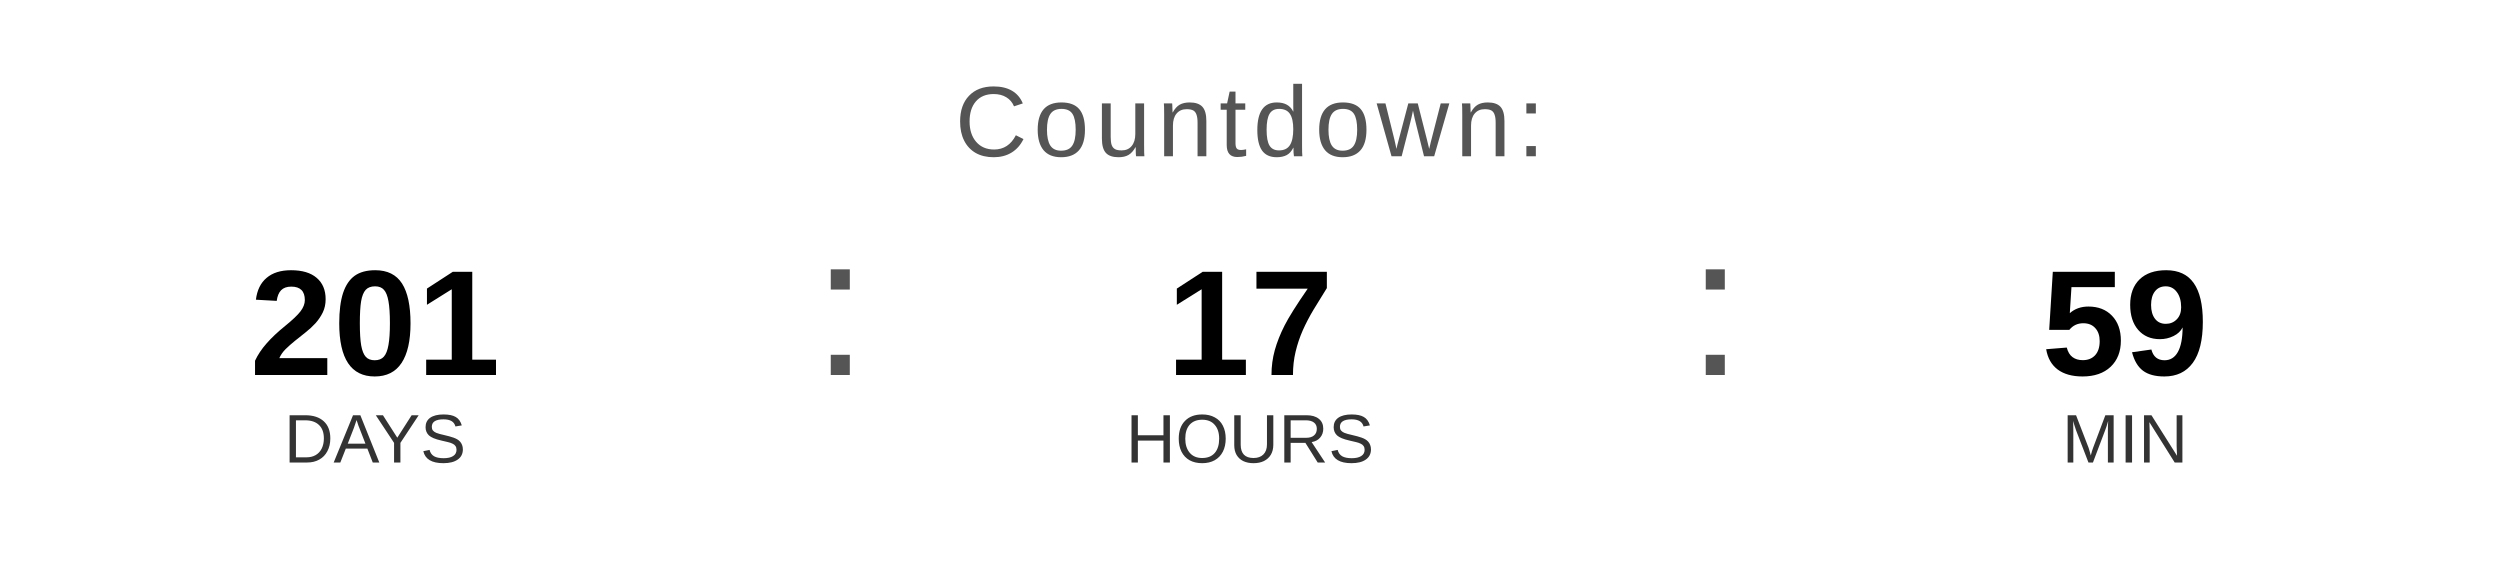
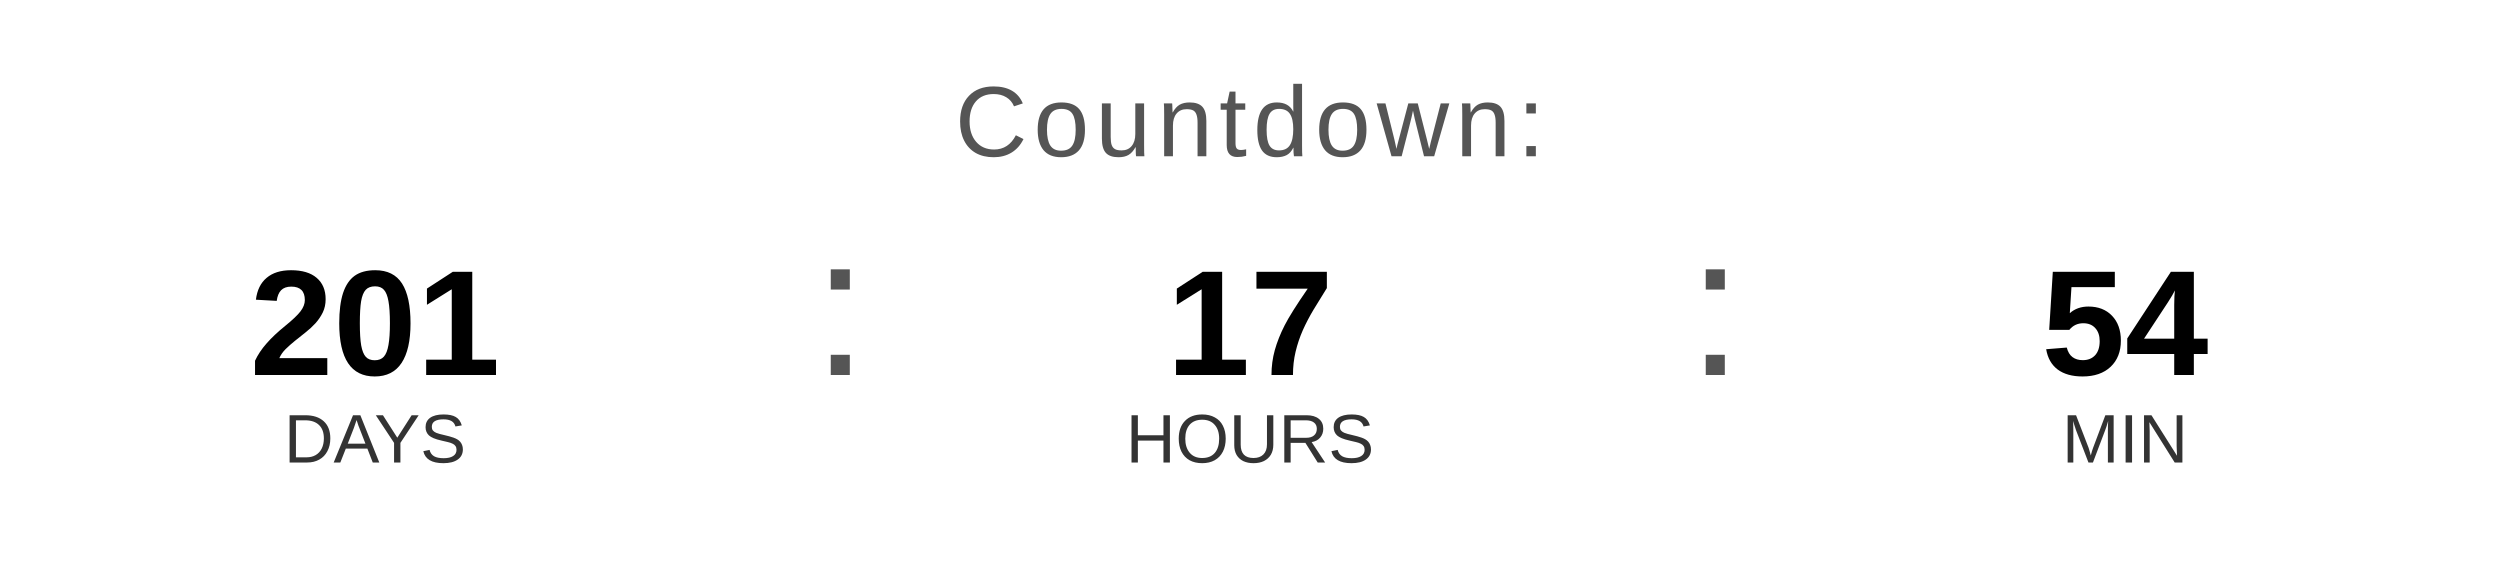
<svg xmlns="http://www.w3.org/2000/svg" width="400" height="90" viewBox="0 0 400 90">
  <text x="200" y="25" font-family="Arial, Helvetica, sans-serif" font-size="16" fill="#555555" text-anchor="middle" letter-spacing="1">
    Countdown:
  </text>
  <text x="60" y="60" font-family="Arial, Helvetica, sans-serif" font-size="24" font-weight="bold" fill="#000000" text-anchor="middle">201</text>
  <text x="60" y="74" font-family="Arial, Helvetica, sans-serif" font-size="11" fill="#333333" text-anchor="middle">DAYS</text>
  <text x="130" y="60" font-family="Arial, sans-serif" font-size="32" fill="#555555">:</text>
  <text x="200" y="60" font-family="Arial, Helvetica, sans-serif" font-size="24" font-weight="bold" fill="#000000" text-anchor="middle">17</text>
  <text x="200" y="74" font-family="Arial, Helvetica, sans-serif" font-size="11" fill="#333333" text-anchor="middle">HOURS</text>
  <text x="270" y="60" font-family="Arial, sans-serif" font-size="32" fill="#555555">:</text>
-   <text x="340" y="60" font-family="Arial, Helvetica, sans-serif" font-size="24" font-weight="bold" fill="#000000" text-anchor="middle">59</text>
+   <text x="340" y="60" font-family="Arial, Helvetica, sans-serif" font-size="24" font-weight="bold" fill="#000000" text-anchor="middle">54</text>
  <text x="340" y="74" font-family="Arial, Helvetica, sans-serif" font-size="11" fill="#333333" text-anchor="middle">MIN</text>
</svg>
